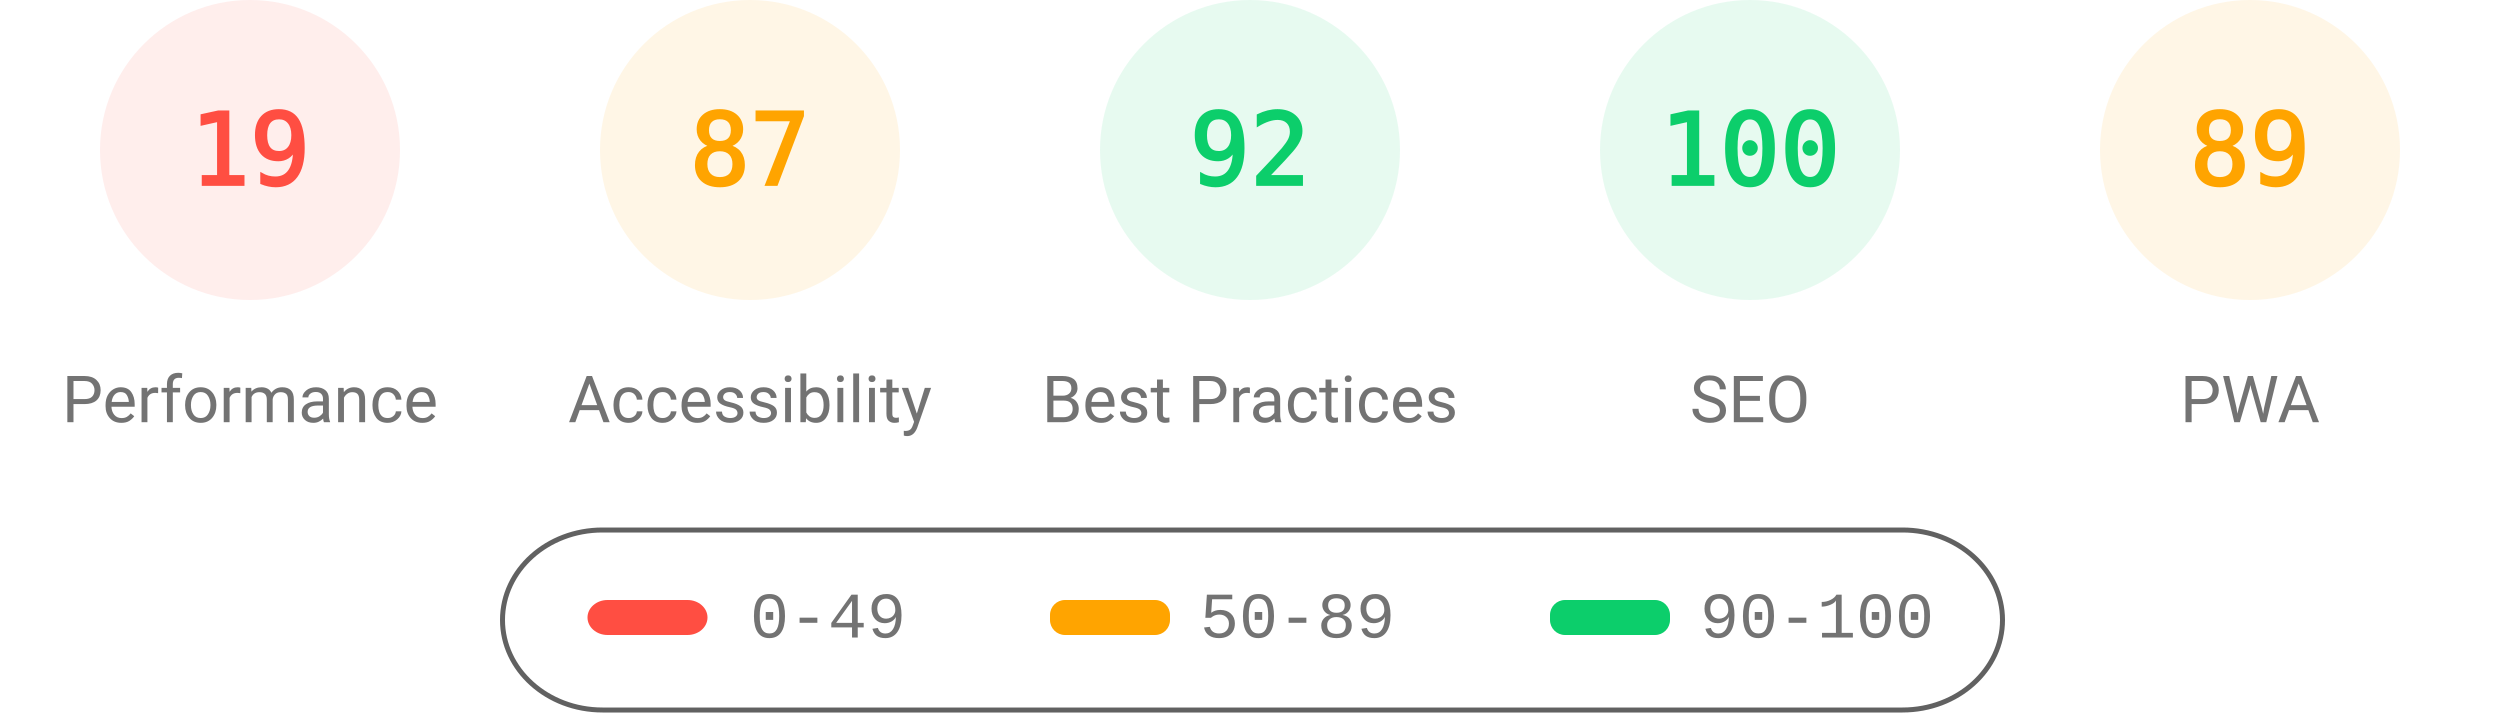
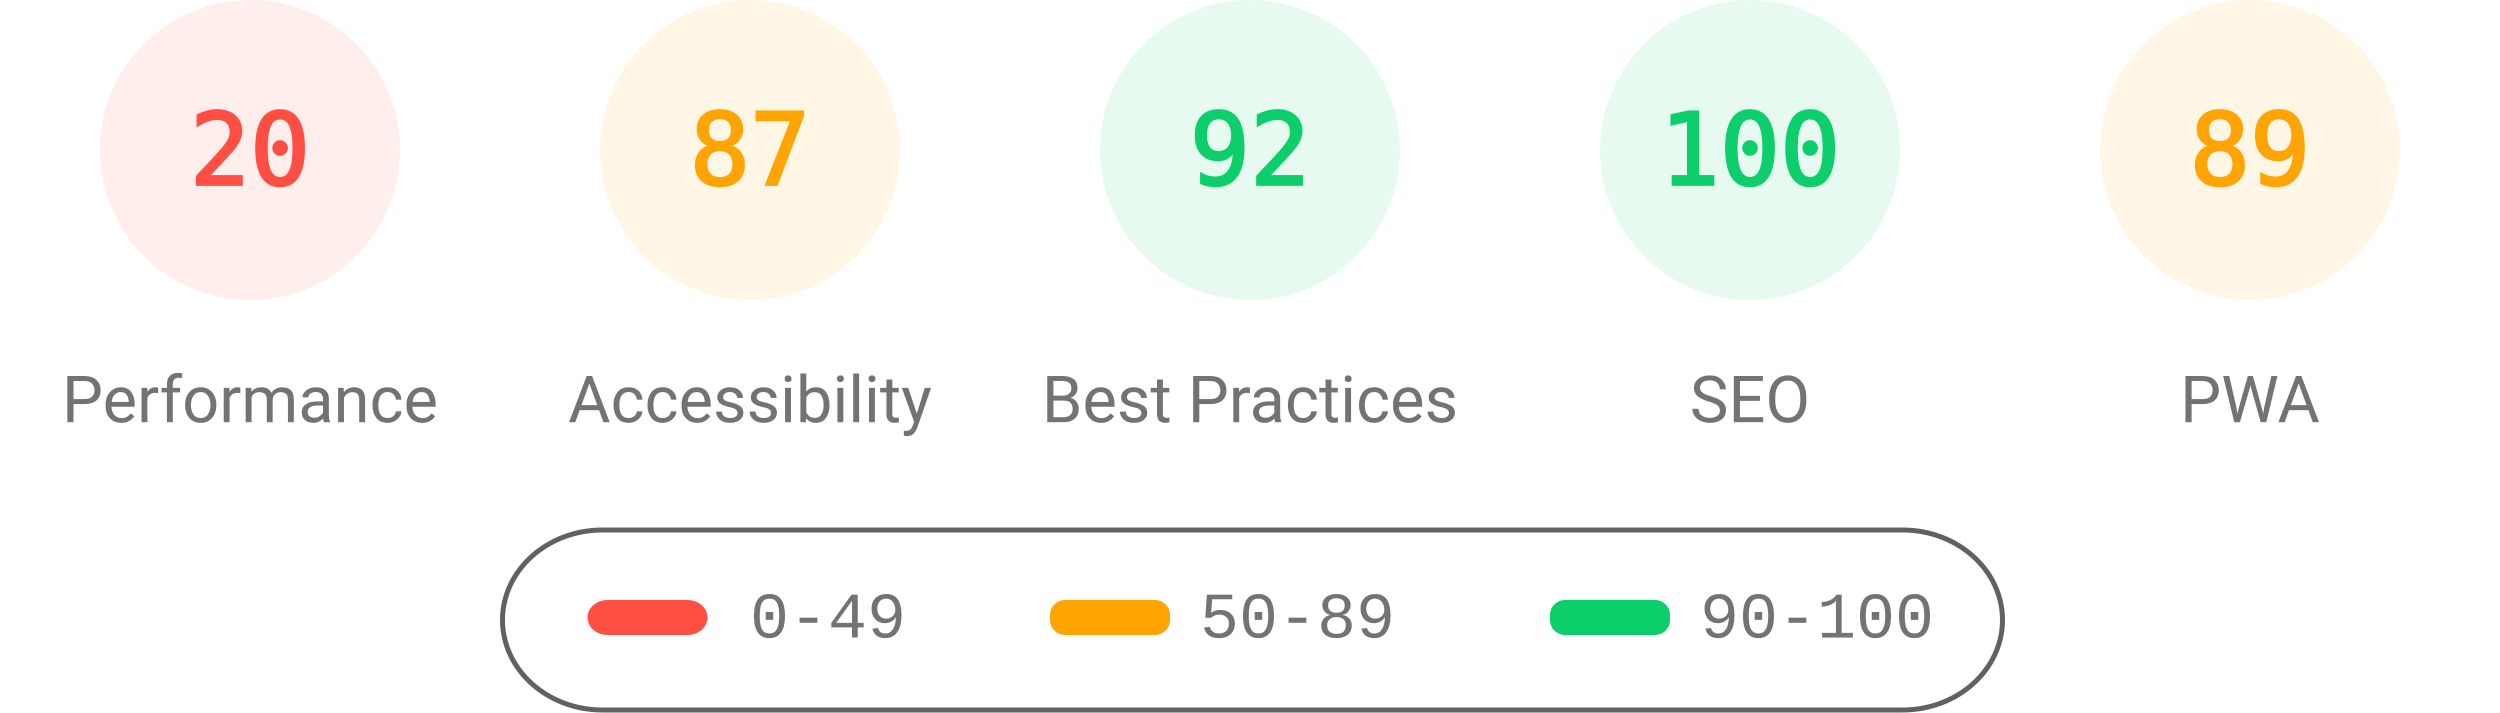
<svg xmlns="http://www.w3.org/2000/svg" fill="none" width="1000" height="285">
  <style>.gauge-base{opacity:.1}.gauge-arc{fill:none;animation-delay:250ms;stroke-linecap:round;transform:rotate(-90deg);transform-origin:100px 60px;animation:load-gauge 1s ease forwards}.guage-text{font-size:40px;font-family:monospace;text-align:center}.guage-red{color:#ff4e42;fill:#ff4e42;stroke:#ff4e42}.guage-orange{color:#ffa400;fill:#ffa400;stroke:#ffa400}.guage-green{color:#0cce6b;fill:#0cce6b;stroke:#0cce6b}.guage-undefined{color:#5c5c5c;fill:#5c5c5c;stroke:#5c5c5c}.guage-title{color:#737373;fill:#737373;stroke:none;font-size:26px;line-height:26px;font-family:Roboto,Halvetica,Arial,sans-serif}@keyframes load-gauge{from{stroke-dasharray:0 352.858}}</style>
  <svg class="guage-div guage-perf guage-red" viewBox="0 0 200 200" width="200" height="200">
    <circle class="gauge-base" r="56" cx="100" cy="60" stroke-width="8" />
-     <circle class="gauge-arc guage-arc-1" r="56" cx="100" cy="60" stroke-width="8" style="stroke-dasharray:66.853,351.858" />
-     <text class="guage-text" x="100" y="60" alignment-baseline="central" dominant-baseline="central" text-anchor="middle">19</text>
+     <circle class="gauge-arc guage-arc-1" r="56" cx="100" cy="60" stroke-width="8" style="stroke-dasharray:70.372,351.858" />
+     <text class="guage-text" x="100" y="60" alignment-baseline="central" dominant-baseline="central" text-anchor="middle">20</text>
    <text class="guage-title" x="100" y="160" alignment-baseline="central" dominant-baseline="central" text-anchor="middle">Performance</text>
  </svg>
  <svg class="guage-div guage-acc guage-orange" viewBox="0 0 200 200" width="200" height="200" x="200">
    <circle class="gauge-base" r="56" cx="100" cy="60" stroke-width="8" />
    <circle class="gauge-arc guage-arc-2" r="56" cx="100" cy="60" stroke-width="8" style="stroke-dasharray:306.116,351.858" />
    <text class="guage-text" x="100" y="60" alignment-baseline="central" dominant-baseline="central" text-anchor="middle">87</text>
    <text class="guage-title" x="100" y="160" alignment-baseline="central" dominant-baseline="central" text-anchor="middle">Accessibility</text>
  </svg>
  <svg class="guage-div guage-best guage-green" viewBox="0 0 200 200" width="200" height="200" x="400">
    <circle class="gauge-base" r="56" cx="100" cy="60" stroke-width="8" />
    <circle class="gauge-arc guage-arc-3" r="56" cx="100" cy="60" stroke-width="8" style="stroke-dasharray:323.709,351.858" />
    <text class="guage-text" x="100" y="60" alignment-baseline="central" dominant-baseline="central" text-anchor="middle">92</text>
    <text class="guage-title" x="100" y="160" alignment-baseline="central" dominant-baseline="central" text-anchor="middle">Best Practices</text>
  </svg>
  <svg class="guage-div guage-seo guage-green" viewBox="0 0 200 200" width="200" height="200" x="600">
    <circle class="gauge-base" r="56" cx="100" cy="60" stroke-width="8" />
    <circle class="gauge-arc guage-arc-4" r="56" cx="100" cy="60" stroke-width="8" style="stroke-dasharray:351.858,351.858" />
    <text class="guage-text" x="100" y="60" alignment-baseline="central" dominant-baseline="central" text-anchor="middle">100</text>
    <text class="guage-title" x="100" y="160" alignment-baseline="central" dominant-baseline="central" text-anchor="middle">SEO</text>
  </svg>
  <svg class="guage-div guage-pwa guage-orange" viewBox="0 0 200 200" width="200" height="200" x="800">
    <circle class="gauge-base" r="56" cx="100" cy="60" stroke-width="8" />
    <circle class="gauge-arc guage-arc-4" r="56" cx="100" cy="60" stroke-width="8" style="stroke-dasharray:313.154,351.858" />
    <text class="guage-text" x="100" y="60" alignment-baseline="central" dominant-baseline="central" text-anchor="middle">89</text>
    <text class="guage-title" x="100" y="160" alignment-baseline="central" dominant-baseline="central" text-anchor="middle">PWA</text>
  </svg>
  <svg width="604" height="76" x="200" y="210">
    <path fill="none" id="canvas_background" d="M-1-1h604v80H-1z" />
    <rect fill-opacity="0" stroke="#616161" stroke-width="2" rx="40" id="svg_2" height="72" width="600" y="2" x="1" fill="#000" />
    <rect stroke="#000" rx="8" id="svg_3" height="14" width="48" y="30" x="35" stroke-opacity="null" stroke-width="0" fill="#ff4e42" />
    <rect stroke="#000" rx="6" id="svg_4" height="14" width="48" y="30" x="220" stroke-opacity="null" stroke-width="0" fill="#ffa400" />
    <rect stroke="#000" rx="6" id="svg_5" height="14" width="48" y="30" x="420" stroke-opacity="null" stroke-width="0" fill="#0cce6b" />
    <text xml:space="preserve" text-anchor="start" font-family="'Courier New', Courier, monospace" font-size="26" id="svg_6" y="45" x="100" stroke-opacity="null" stroke-width="0" stroke="#000" fill="#737373">0-49</text>
    <text xml:space="preserve" text-anchor="start" font-family="'Courier New', Courier, monospace" font-size="26" id="svg_7" y="45" x="280" stroke-opacity="null" stroke-width="0" stroke="#000" fill="#737373">50-89</text>
    <text xml:space="preserve" text-anchor="start" font-family="'Courier New', Courier, monospace" font-size="26" id="svg_8" y="45" x="480" stroke-opacity="null" stroke-width="0" stroke="#000" fill="#737373">90-100</text>
  </svg>
</svg>
